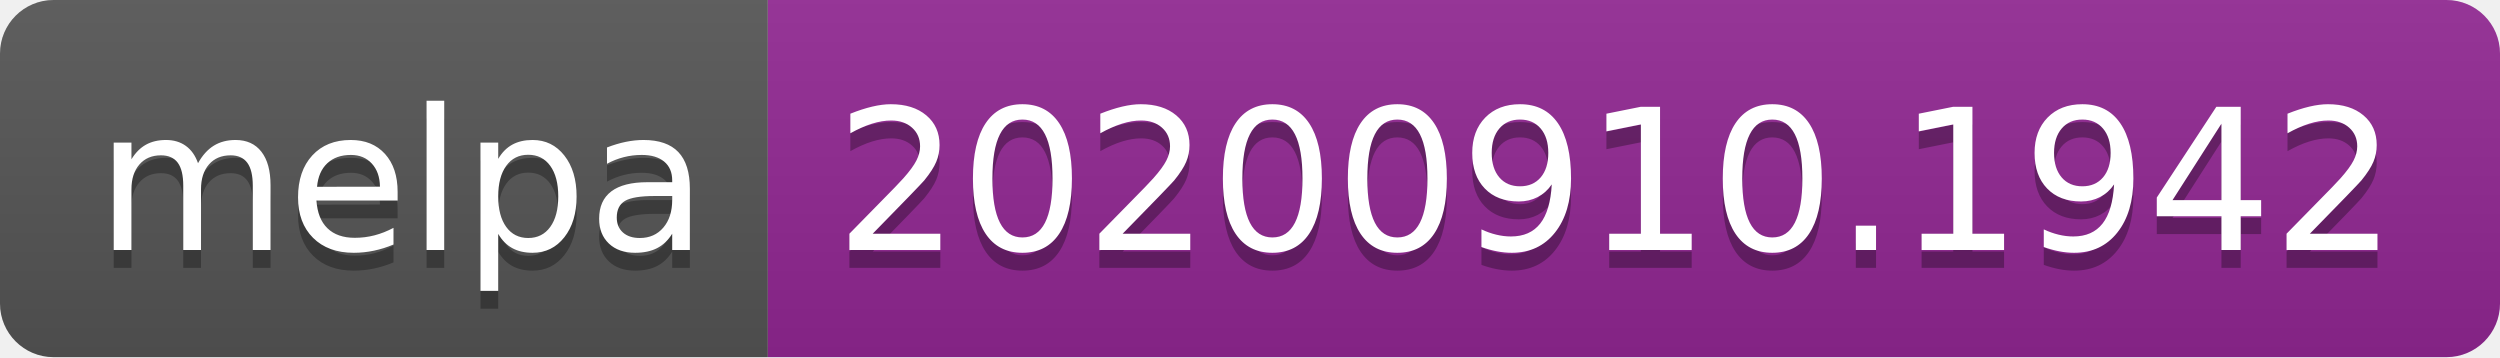
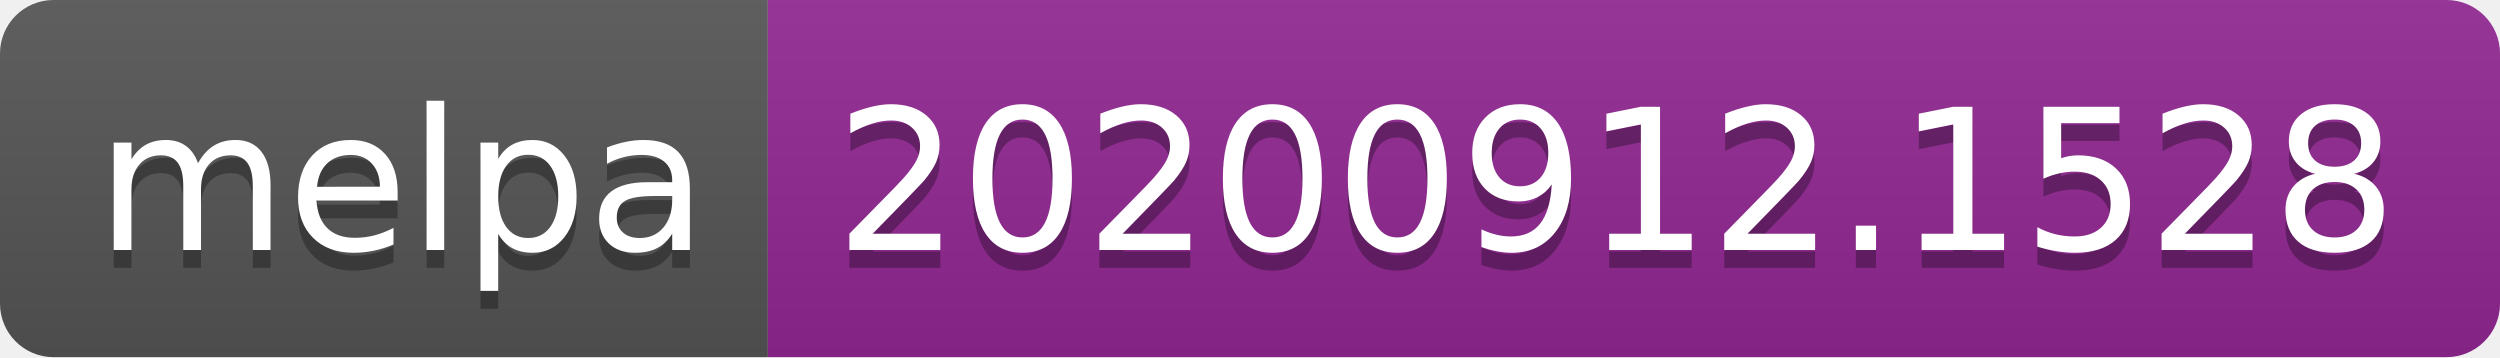
- <svg xmlns="http://www.w3.org/2000/svg" width="140" height="20" role="img" aria-label="melpa: 20200910.1942">
+ <svg xmlns="http://www.w3.org/2000/svg" width="140" height="20" role="img" aria-label="melpa: 20200912.1528">
  <linearGradient id="s" x2="0" y2="100%">
    <stop offset="0" stop-color="#bbb" stop-opacity=".1" />
    <stop offset="1" stop-opacity=".1" />
  </linearGradient>
  <clipPath id="r">
    <rect width="140" height="20" rx="3" fill="#fff" />
  </clipPath>
  <g clip-path="url(#r)">
    <rect width="43" height="20" fill="#555" />
    <rect x="43" width="97" height="20" fill="#922793" />
    <rect width="140" height="20" fill="url(#s)" />
  </g>
  <g fill="#fff" text-anchor="middle" font-family="Verdana,Geneva,DejaVu Sans,sans-serif" text-rendering="geometricPrecision" font-size="110">
    <text aria-hidden="true" x="225" y="150" fill="#010101" fill-opacity=".3" transform="scale(.1)" textLength="330">melpa</text>
    <text x="225" y="140" transform="scale(.1)" fill="#fff" textLength="330">melpa</text>
-     <text aria-hidden="true" x="905" y="150" fill="#010101" fill-opacity=".3" transform="scale(.1)" textLength="870">20200910.1942</text>
-     <text x="905" y="140" transform="scale(.1)" fill="#fff" textLength="870">20200910.1942</text>
+     <text aria-hidden="true" x="905" y="150" fill="#010101" fill-opacity=".3" transform="scale(.1)" textLength="870">20200912.1528</text>
+     <text x="905" y="140" transform="scale(.1)" fill="#fff" textLength="870">20200912.1528</text>
  </g>
</svg>
